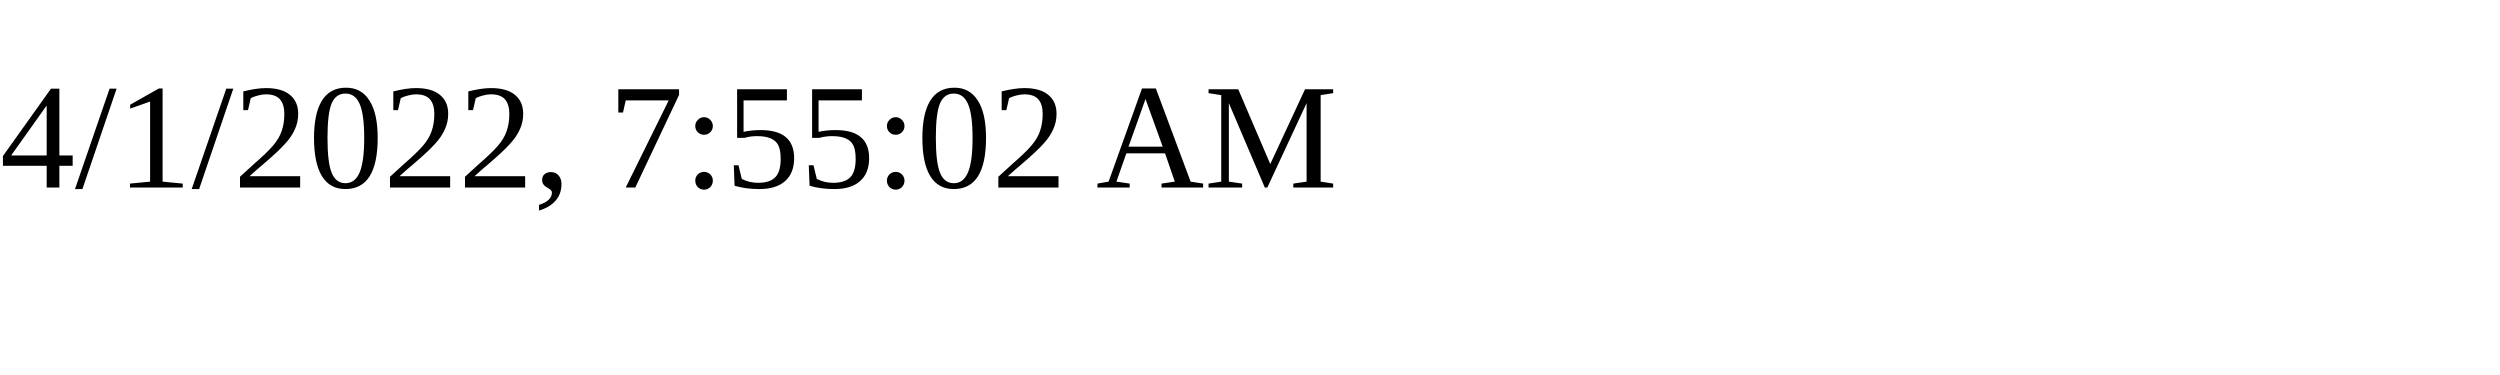
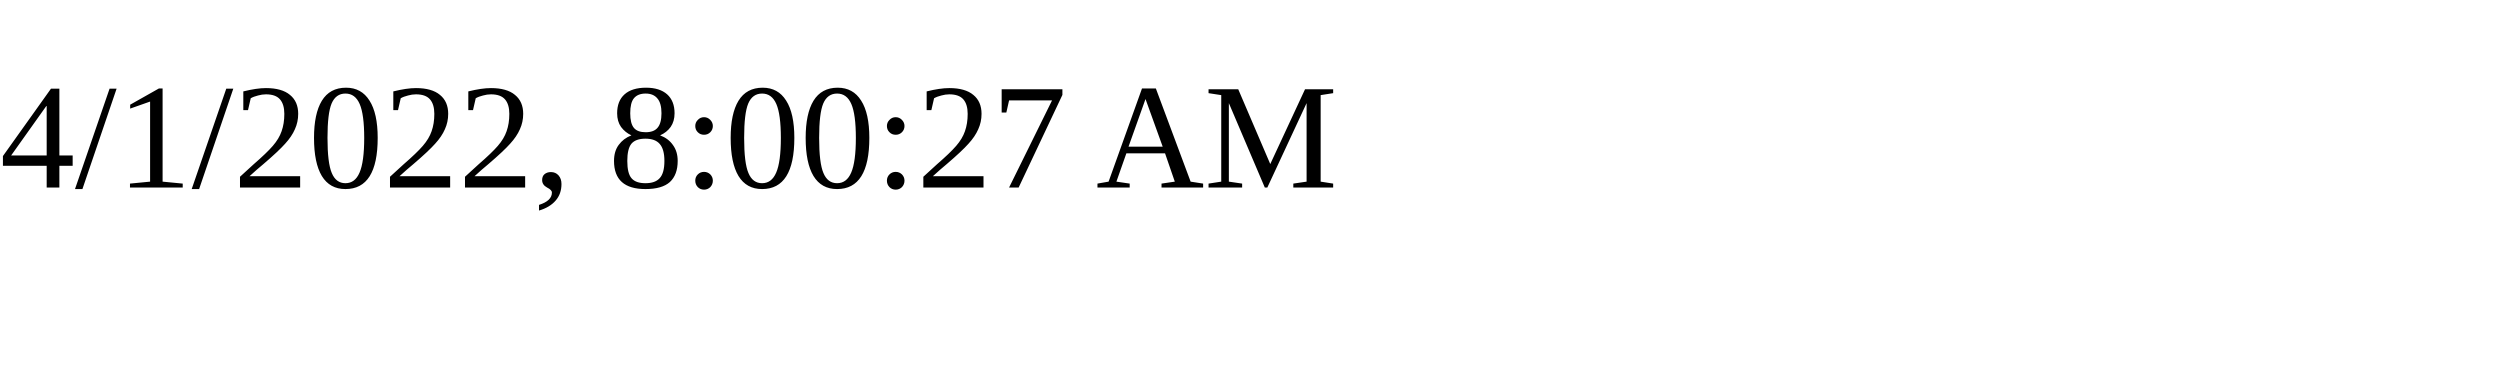
<svg xmlns="http://www.w3.org/2000/svg" height="30" width="200">
-   <text x="0" y="15">4/1/2022, 7:55:02 AM</text>
+   <text x="0" y="15">4/1/2022, 8:00:27 AM</text>
</svg>
